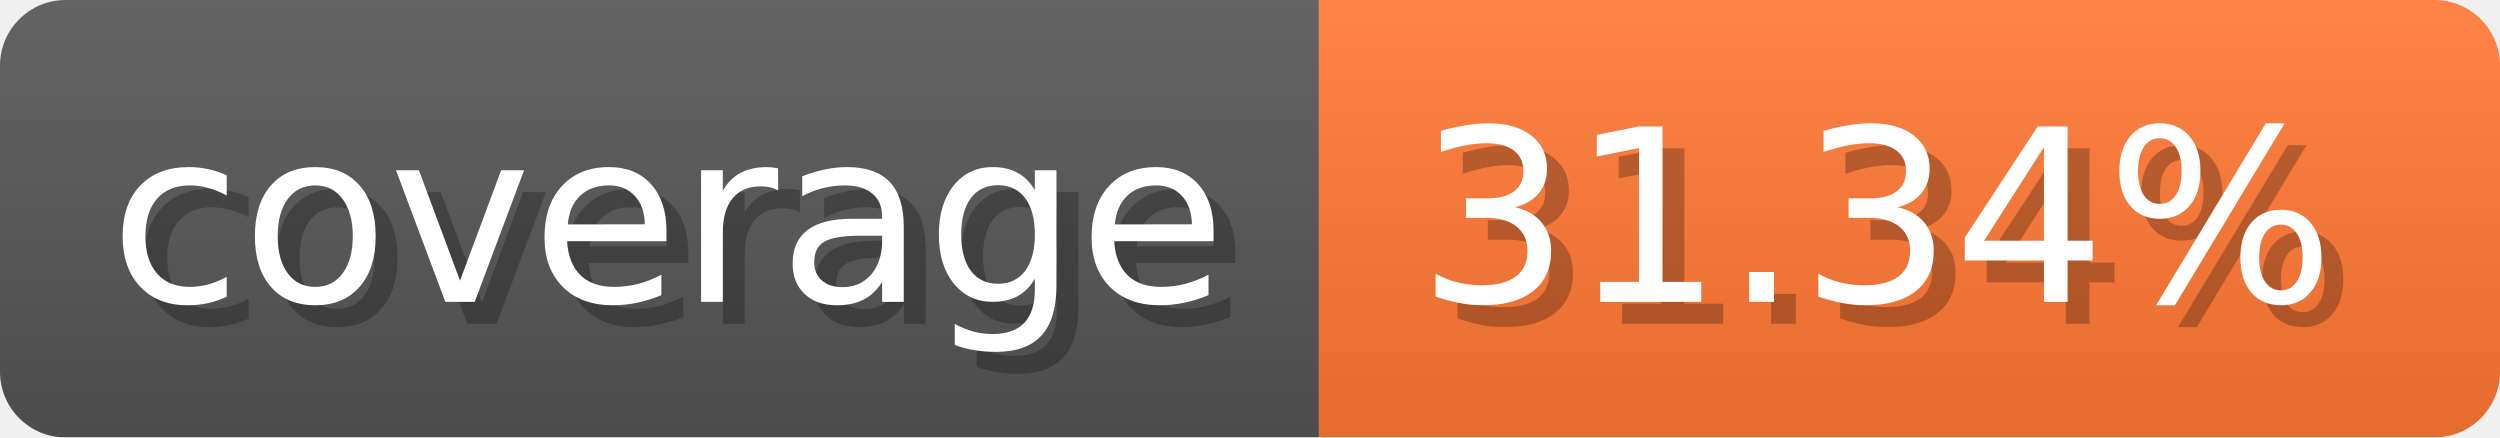
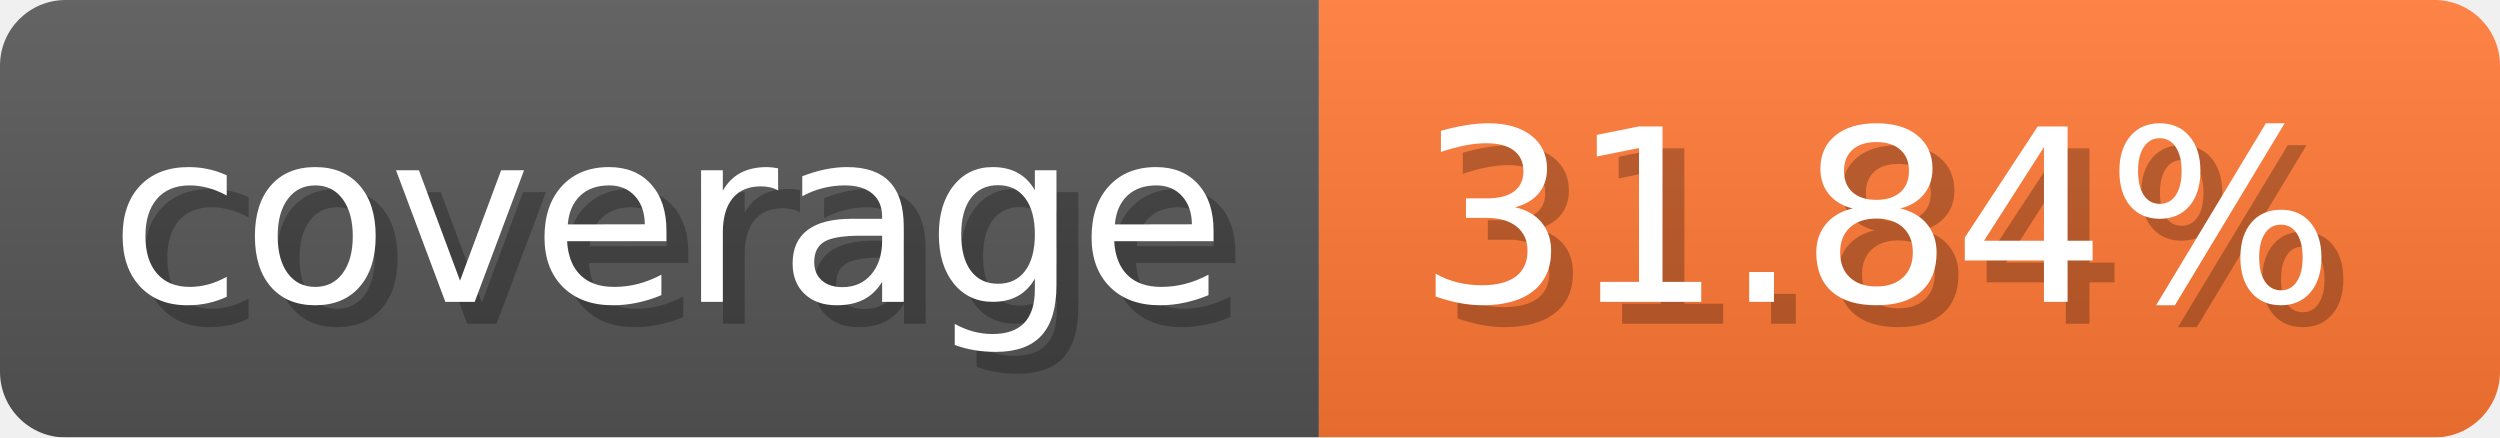
- <svg xmlns="http://www.w3.org/2000/svg" width="114.3" height="20" viewBox="0 0 1143 200" role="img" aria-label="coverage: 31.34%">
-   <linearGradient id="ypqaB" x2="0" y2="100%">
+ <svg xmlns="http://www.w3.org/2000/svg" width="114.3" height="20" viewBox="0 0 1143 200" role="img" aria-label="coverage: 31.84%">
+   <linearGradient id="MCBdY" x2="0" y2="100%">
    <stop offset="0" stop-opacity=".1" stop-color="#EEE" />
    <stop offset="1" stop-opacity=".1" />
  </linearGradient>
-   <mask id="TUSpX">
+   <mask id="dJJzr">
    <rect width="1143" height="200" rx="30" fill="#FFF" />
  </mask>
-   <g mask="url(#TUSpX)">
+   <g mask="url(#dJJzr)">
    <rect width="603" height="200" fill="#555" />
    <rect width="540" height="200" fill="#F73" x="603" />
-     <rect width="1143" height="200" fill="url(#ypqaB)" />
+     <rect width="1143" height="200" fill="url(#MCBdY)" />
  </g>
  <g aria-hidden="true" fill="#fff" text-anchor="start" font-family="Verdana,DejaVu Sans,sans-serif" font-size="110">
    <text x="60" y="148" textLength="503" fill="#000" opacity="0.25">coverage</text>
    <text x="50" y="138" textLength="503">coverage</text>
-     <text x="658" y="148" textLength="440" fill="#000" opacity="0.25">31.34%</text>
-     <text x="648" y="138" textLength="440">31.34%</text>
+     <text x="658" y="148" textLength="440" fill="#000" opacity="0.25">31.84%</text>
+     <text x="648" y="138" textLength="440">31.84%</text>
  </g>
</svg>
